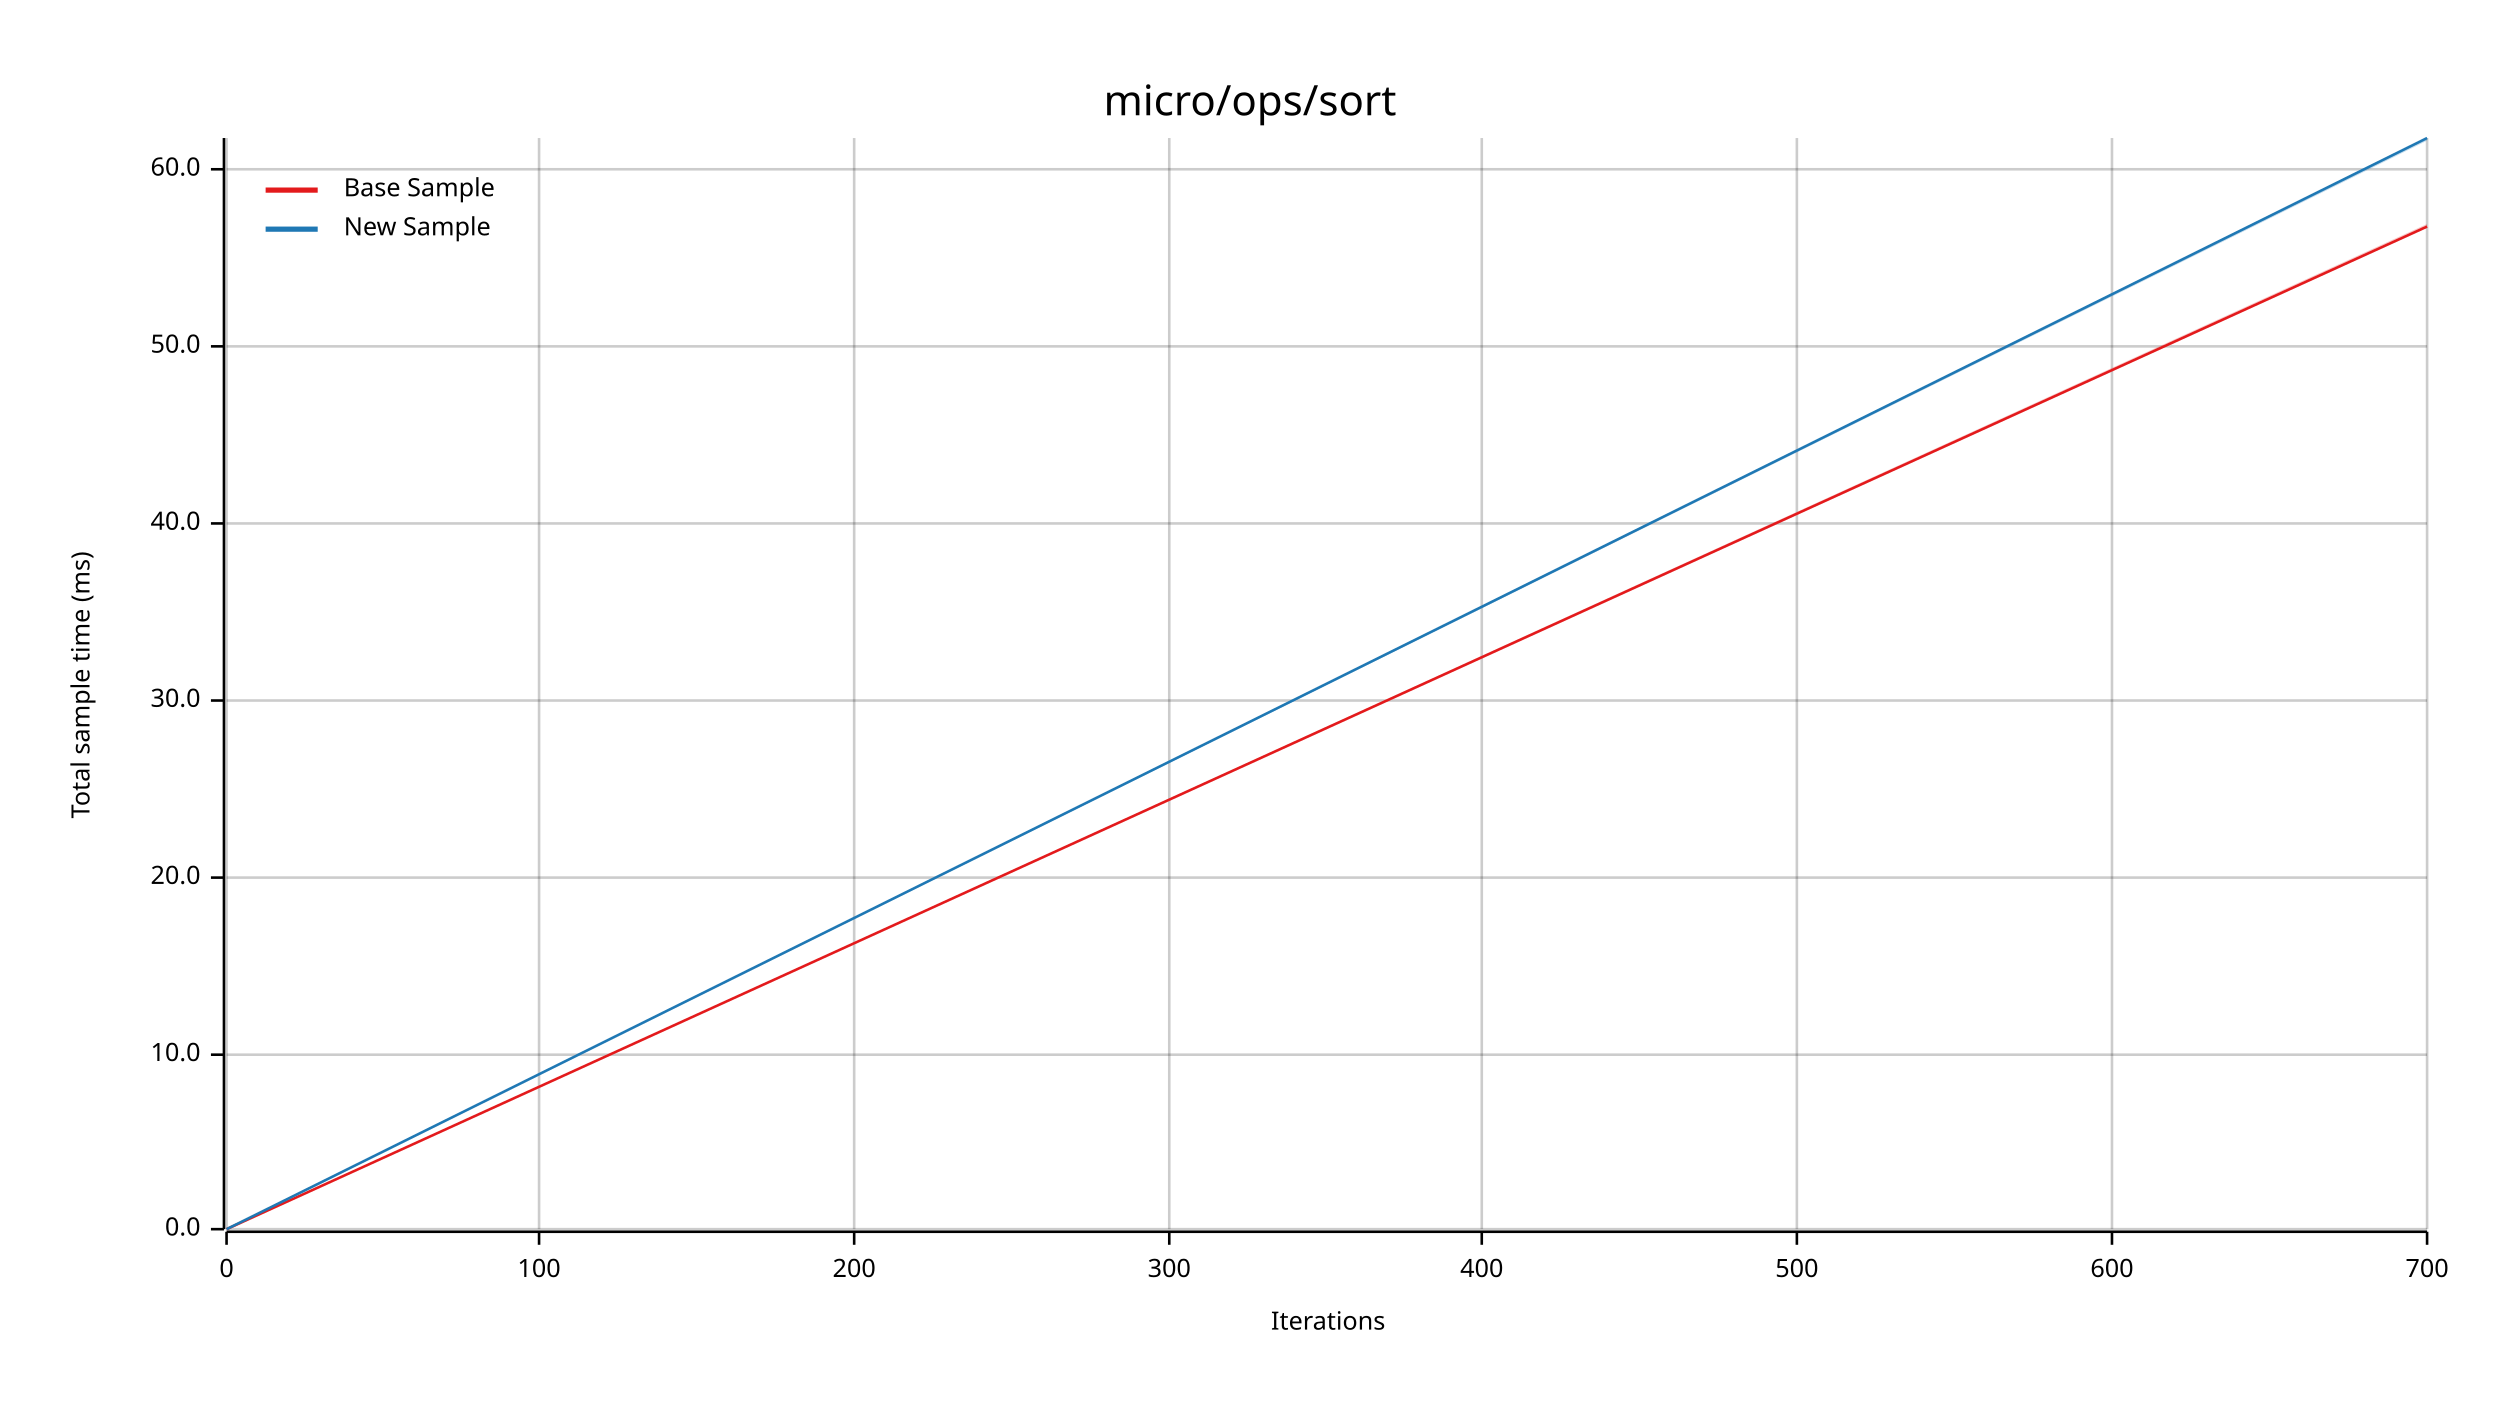
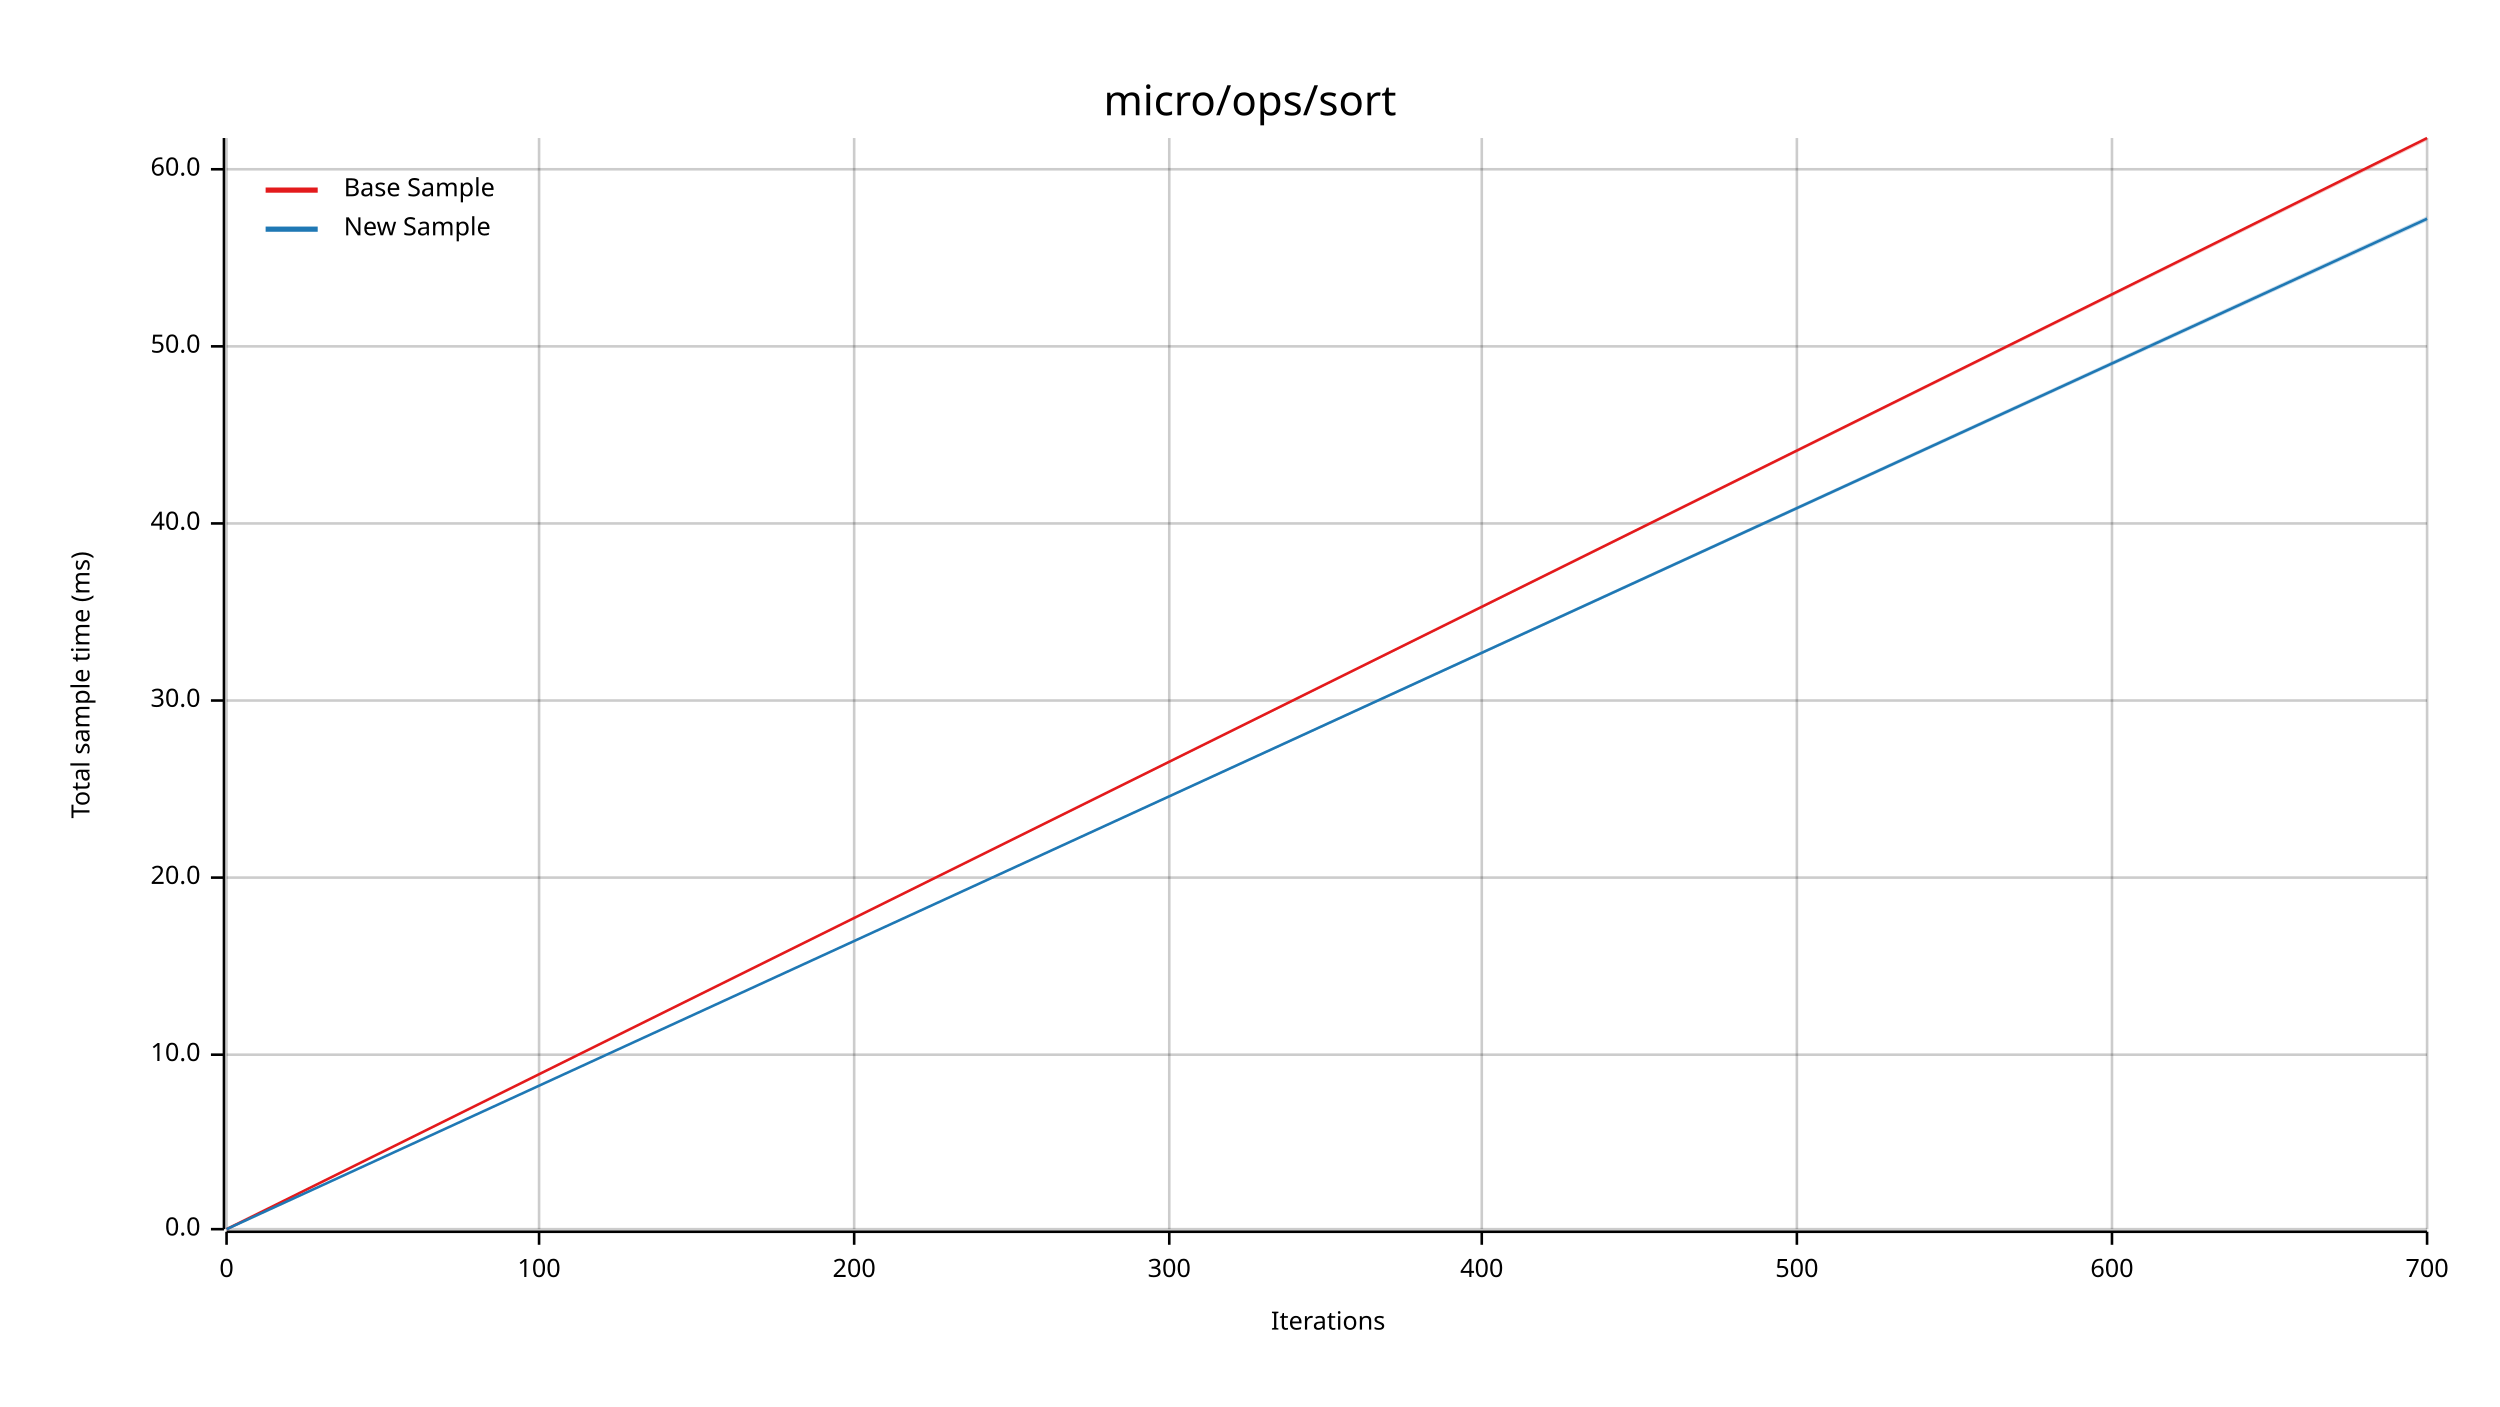
<svg xmlns="http://www.w3.org/2000/svg" width="960" height="540" viewBox="0 0 960 540">
  <text x="480" y="32" dy="0.76em" text-anchor="middle" font-family="sans-serif" font-size="16.129" opacity="1" fill="#000000">
micro/ops/sort
</text>
  <text x="27" y="263" dy="0.76em" text-anchor="middle" font-family="sans-serif" font-size="9.677" opacity="1" fill="#000000" transform="rotate(270, 27, 263)">
Total sample time (ms)
</text>
  <text x="510" y="513" dy="-0.5ex" text-anchor="middle" font-family="sans-serif" font-size="9.677" opacity="1" fill="#000000">
Iterations
</text>
  <line opacity="0.2" stroke="#000000" stroke-width="1" x1="87" y1="472" x2="87" y2="53" />
  <line opacity="0.2" stroke="#000000" stroke-width="1" x1="207" y1="472" x2="207" y2="53" />
  <line opacity="0.2" stroke="#000000" stroke-width="1" x1="328" y1="472" x2="328" y2="53" />
  <line opacity="0.2" stroke="#000000" stroke-width="1" x1="449" y1="472" x2="449" y2="53" />
  <line opacity="0.2" stroke="#000000" stroke-width="1" x1="569" y1="472" x2="569" y2="53" />
  <line opacity="0.2" stroke="#000000" stroke-width="1" x1="690" y1="472" x2="690" y2="53" />
  <line opacity="0.2" stroke="#000000" stroke-width="1" x1="811" y1="472" x2="811" y2="53" />
  <line opacity="0.2" stroke="#000000" stroke-width="1" x1="932" y1="472" x2="932" y2="53" />
  <line opacity="0.2" stroke="#000000" stroke-width="1" x1="87" y1="472" x2="932" y2="472" />
  <line opacity="0.2" stroke="#000000" stroke-width="1" x1="87" y1="405" x2="932" y2="405" />
  <line opacity="0.2" stroke="#000000" stroke-width="1" x1="87" y1="337" x2="932" y2="337" />
  <line opacity="0.2" stroke="#000000" stroke-width="1" x1="87" y1="269" x2="932" y2="269" />
  <line opacity="0.2" stroke="#000000" stroke-width="1" x1="87" y1="201" x2="932" y2="201" />
  <line opacity="0.2" stroke="#000000" stroke-width="1" x1="87" y1="133" x2="932" y2="133" />
  <line opacity="0.2" stroke="#000000" stroke-width="1" x1="87" y1="65" x2="932" y2="65" />
  <polyline fill="none" opacity="1" stroke="#000000" stroke-width="1" points="86,53 86,472 " />
  <text x="77" y="472" dy="0.5ex" text-anchor="end" font-family="sans-serif" font-size="9.677" opacity="1" fill="#000000">
0.0
</text>
  <polyline fill="none" opacity="1" stroke="#000000" stroke-width="1" points="81,472 86,472 " />
  <text x="77" y="405" dy="0.5ex" text-anchor="end" font-family="sans-serif" font-size="9.677" opacity="1" fill="#000000">
10.0
</text>
  <polyline fill="none" opacity="1" stroke="#000000" stroke-width="1" points="81,405 86,405 " />
  <text x="77" y="337" dy="0.5ex" text-anchor="end" font-family="sans-serif" font-size="9.677" opacity="1" fill="#000000">
20.0
</text>
  <polyline fill="none" opacity="1" stroke="#000000" stroke-width="1" points="81,337 86,337 " />
  <text x="77" y="269" dy="0.5ex" text-anchor="end" font-family="sans-serif" font-size="9.677" opacity="1" fill="#000000">
30.0
</text>
  <polyline fill="none" opacity="1" stroke="#000000" stroke-width="1" points="81,269 86,269 " />
  <text x="77" y="201" dy="0.5ex" text-anchor="end" font-family="sans-serif" font-size="9.677" opacity="1" fill="#000000">
40.0
</text>
  <polyline fill="none" opacity="1" stroke="#000000" stroke-width="1" points="81,201 86,201 " />
  <text x="77" y="133" dy="0.5ex" text-anchor="end" font-family="sans-serif" font-size="9.677" opacity="1" fill="#000000">
50.0
</text>
  <polyline fill="none" opacity="1" stroke="#000000" stroke-width="1" points="81,133 86,133 " />
  <text x="77" y="65" dy="0.5ex" text-anchor="end" font-family="sans-serif" font-size="9.677" opacity="1" fill="#000000">
60.0
</text>
  <polyline fill="none" opacity="1" stroke="#000000" stroke-width="1" points="81,65 86,65 " />
  <polyline fill="none" opacity="1" stroke="#000000" stroke-width="1" points="87,473 932,473 " />
  <text x="87" y="483" dy="0.76em" text-anchor="middle" font-family="sans-serif" font-size="9.677" opacity="1" fill="#000000">
0
</text>
  <polyline fill="none" opacity="1" stroke="#000000" stroke-width="1" points="87,473 87,478 " />
  <text x="207" y="483" dy="0.76em" text-anchor="middle" font-family="sans-serif" font-size="9.677" opacity="1" fill="#000000">
100
</text>
  <polyline fill="none" opacity="1" stroke="#000000" stroke-width="1" points="207,473 207,478 " />
  <text x="328" y="483" dy="0.76em" text-anchor="middle" font-family="sans-serif" font-size="9.677" opacity="1" fill="#000000">
200
</text>
  <polyline fill="none" opacity="1" stroke="#000000" stroke-width="1" points="328,473 328,478 " />
  <text x="449" y="483" dy="0.76em" text-anchor="middle" font-family="sans-serif" font-size="9.677" opacity="1" fill="#000000">
300
</text>
  <polyline fill="none" opacity="1" stroke="#000000" stroke-width="1" points="449,473 449,478 " />
  <text x="569" y="483" dy="0.76em" text-anchor="middle" font-family="sans-serif" font-size="9.677" opacity="1" fill="#000000">
400
</text>
  <polyline fill="none" opacity="1" stroke="#000000" stroke-width="1" points="569,473 569,478 " />
  <text x="690" y="483" dy="0.76em" text-anchor="middle" font-family="sans-serif" font-size="9.677" opacity="1" fill="#000000">
500
</text>
  <polyline fill="none" opacity="1" stroke="#000000" stroke-width="1" points="690,473 690,478 " />
  <text x="811" y="483" dy="0.76em" text-anchor="middle" font-family="sans-serif" font-size="9.677" opacity="1" fill="#000000">
600
</text>
  <polyline fill="none" opacity="1" stroke="#000000" stroke-width="1" points="811,473 811,478 " />
  <text x="932" y="483" dy="0.76em" text-anchor="middle" font-family="sans-serif" font-size="9.677" opacity="1" fill="#000000">
700
</text>
  <polyline fill="none" opacity="1" stroke="#000000" stroke-width="1" points="932,473 932,478 " />
-   <polyline fill="none" opacity="1" stroke="#E31A1C" stroke-width="1" points="87,472 932,87 " />
-   <polygon opacity="0.25" fill="#E31A1C" points="87,472 932,87 932,86 " />
-   <polyline fill="none" opacity="1" stroke="#1F78B4" stroke-width="1" points="87,472 932,53 " />
-   <polygon opacity="0.25" fill="#1F78B4" points="87,472 932,54 932,53 " />
+   <polyline fill="none" opacity="1" stroke="#E31A1C" stroke-width="1" points="87,472 932,53 " />
+   <polygon opacity="0.25" fill="#E31A1C" points="87,472 932,54 932,53 " />
+   <polyline fill="none" opacity="1" stroke="#1F78B4" stroke-width="1" points="87,472 932,84 " />
+   <polygon opacity="0.25" fill="#1F78B4" points="87,472 932,85 932,83 " />
  <text x="132" y="68" dy="0.76em" text-anchor="start" font-family="sans-serif" font-size="9.677" opacity="1" fill="#000000">
Base Sample
</text>
  <text x="132" y="83" dy="0.76em" text-anchor="start" font-family="sans-serif" font-size="9.677" opacity="1" fill="#000000">
New Sample
</text>
  <polyline fill="none" opacity="1" stroke="#E31A1C" stroke-width="2" points="102,73 122,73 " />
  <polyline fill="none" opacity="1" stroke="#1F78B4" stroke-width="2" points="102,88 122,88 " />
</svg>
